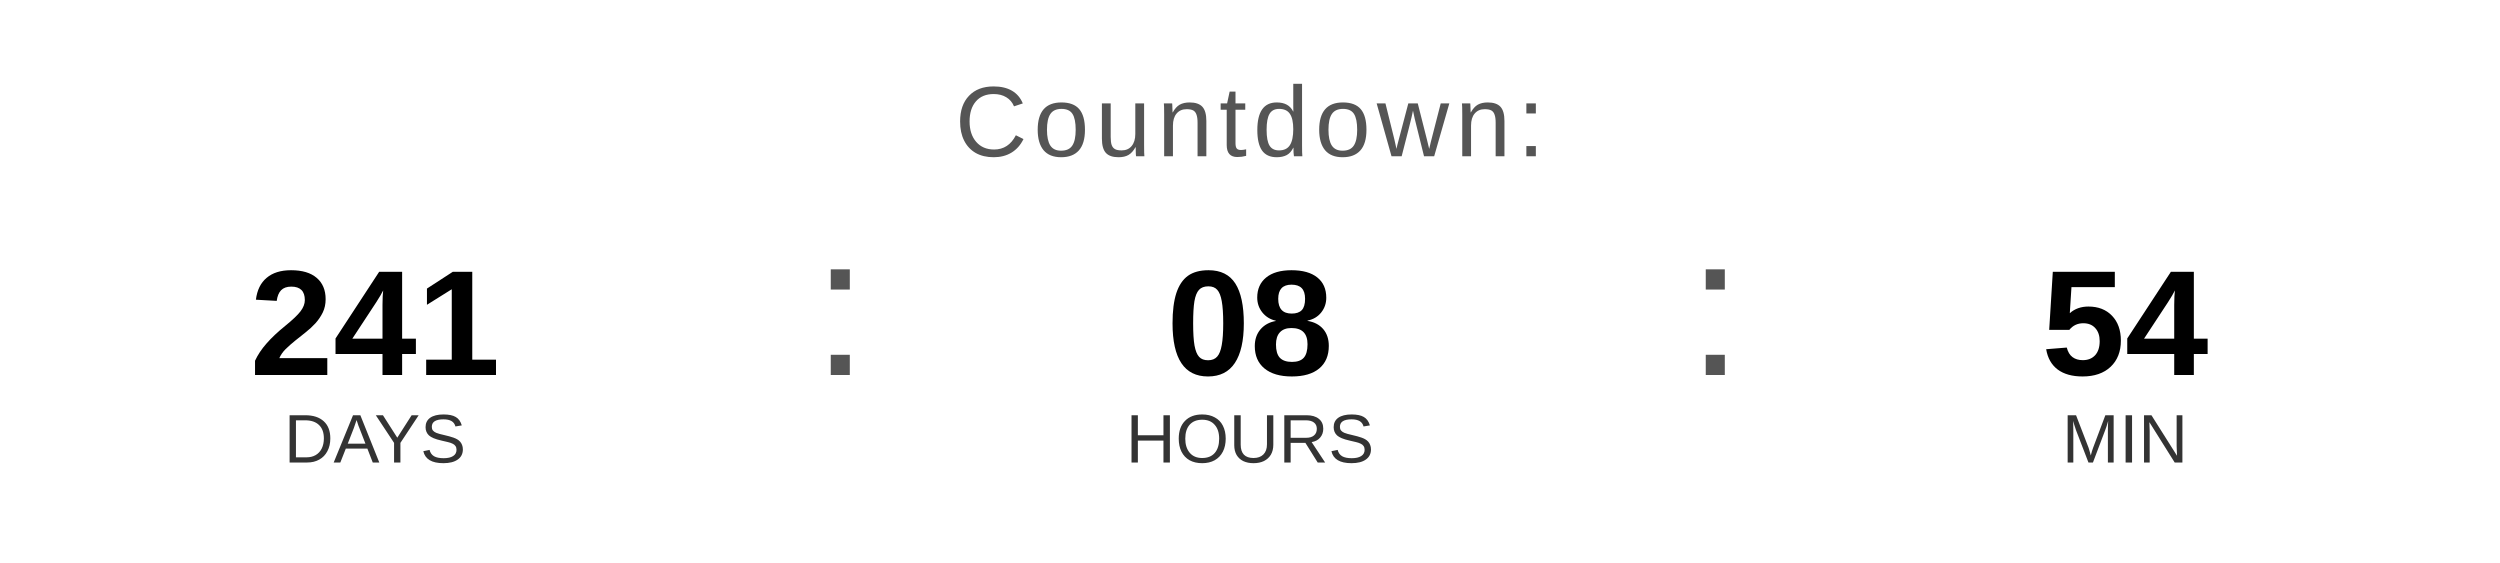
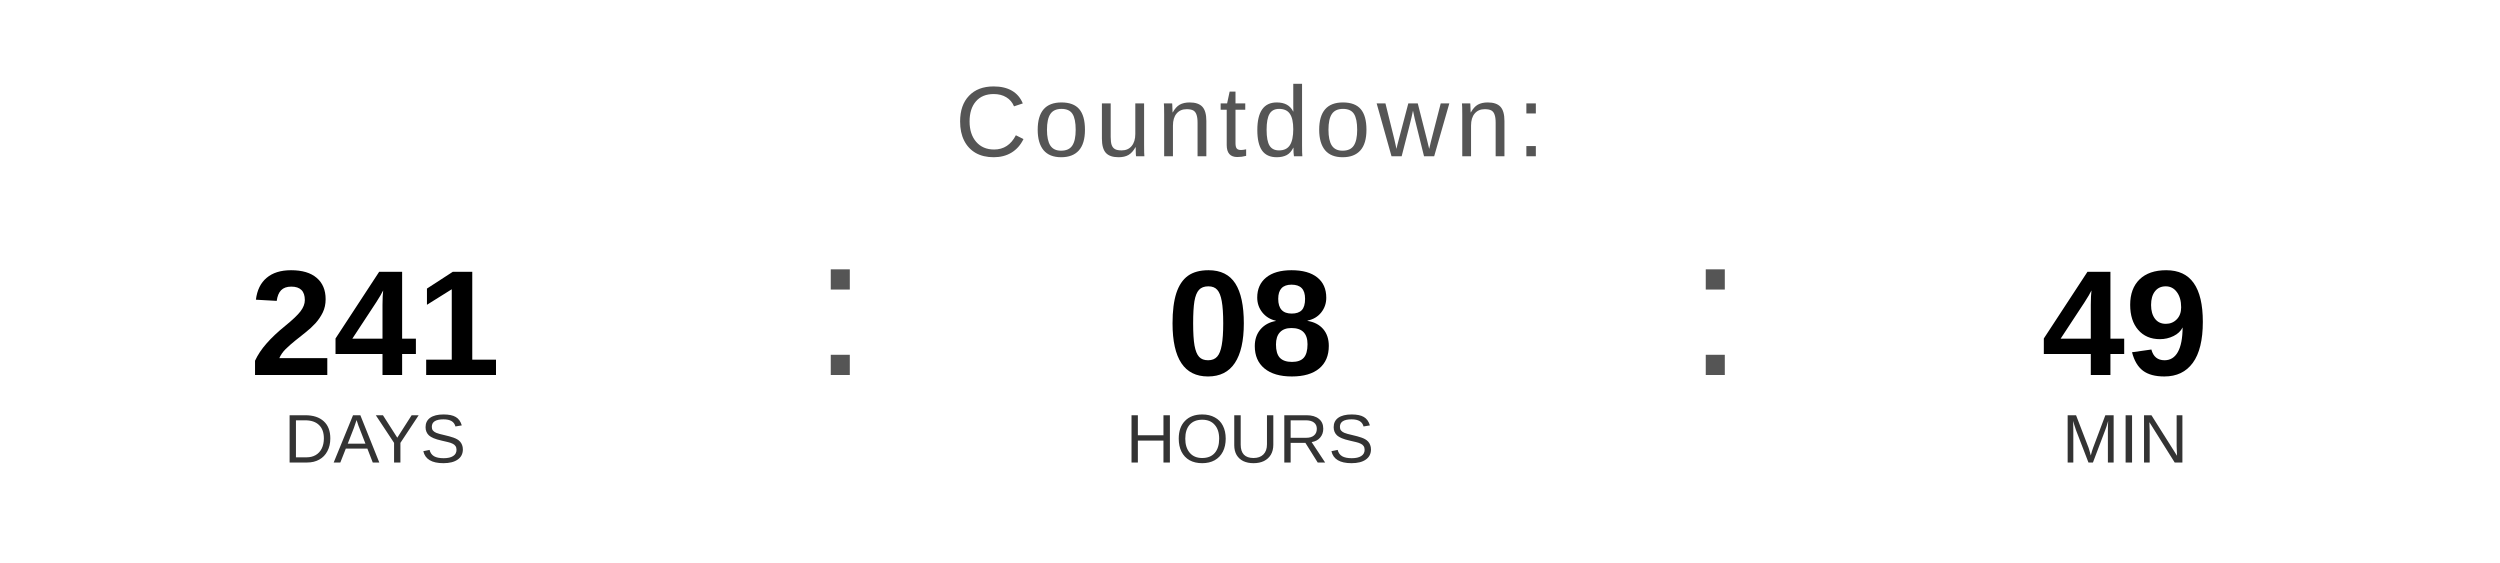
<svg xmlns="http://www.w3.org/2000/svg" width="400" height="90" viewBox="0 0 400 90">
  <text x="200" y="25" font-family="Arial, Helvetica, sans-serif" font-size="16" fill="#555555" text-anchor="middle" letter-spacing="1">
    Countdown:
  </text>
  <text x="60" y="60" font-family="Arial, Helvetica, sans-serif" font-size="24" font-weight="bold" fill="#000000" text-anchor="middle">241</text>
  <text x="60" y="74" font-family="Arial, Helvetica, sans-serif" font-size="11" fill="#333333" text-anchor="middle">DAYS</text>
  <text x="130" y="60" font-family="Arial, sans-serif" font-size="32" fill="#555555">:</text>
  <text x="200" y="60" font-family="Arial, Helvetica, sans-serif" font-size="24" font-weight="bold" fill="#000000" text-anchor="middle">08</text>
  <text x="200" y="74" font-family="Arial, Helvetica, sans-serif" font-size="11" fill="#333333" text-anchor="middle">HOURS</text>
  <text x="270" y="60" font-family="Arial, sans-serif" font-size="32" fill="#555555">:</text>
-   <text x="340" y="60" font-family="Arial, Helvetica, sans-serif" font-size="24" font-weight="bold" fill="#000000" text-anchor="middle">54</text>
+   <text x="340" y="60" font-family="Arial, Helvetica, sans-serif" font-size="24" font-weight="bold" fill="#000000" text-anchor="middle">49</text>
  <text x="340" y="74" font-family="Arial, Helvetica, sans-serif" font-size="11" fill="#333333" text-anchor="middle">MIN</text>
</svg>
